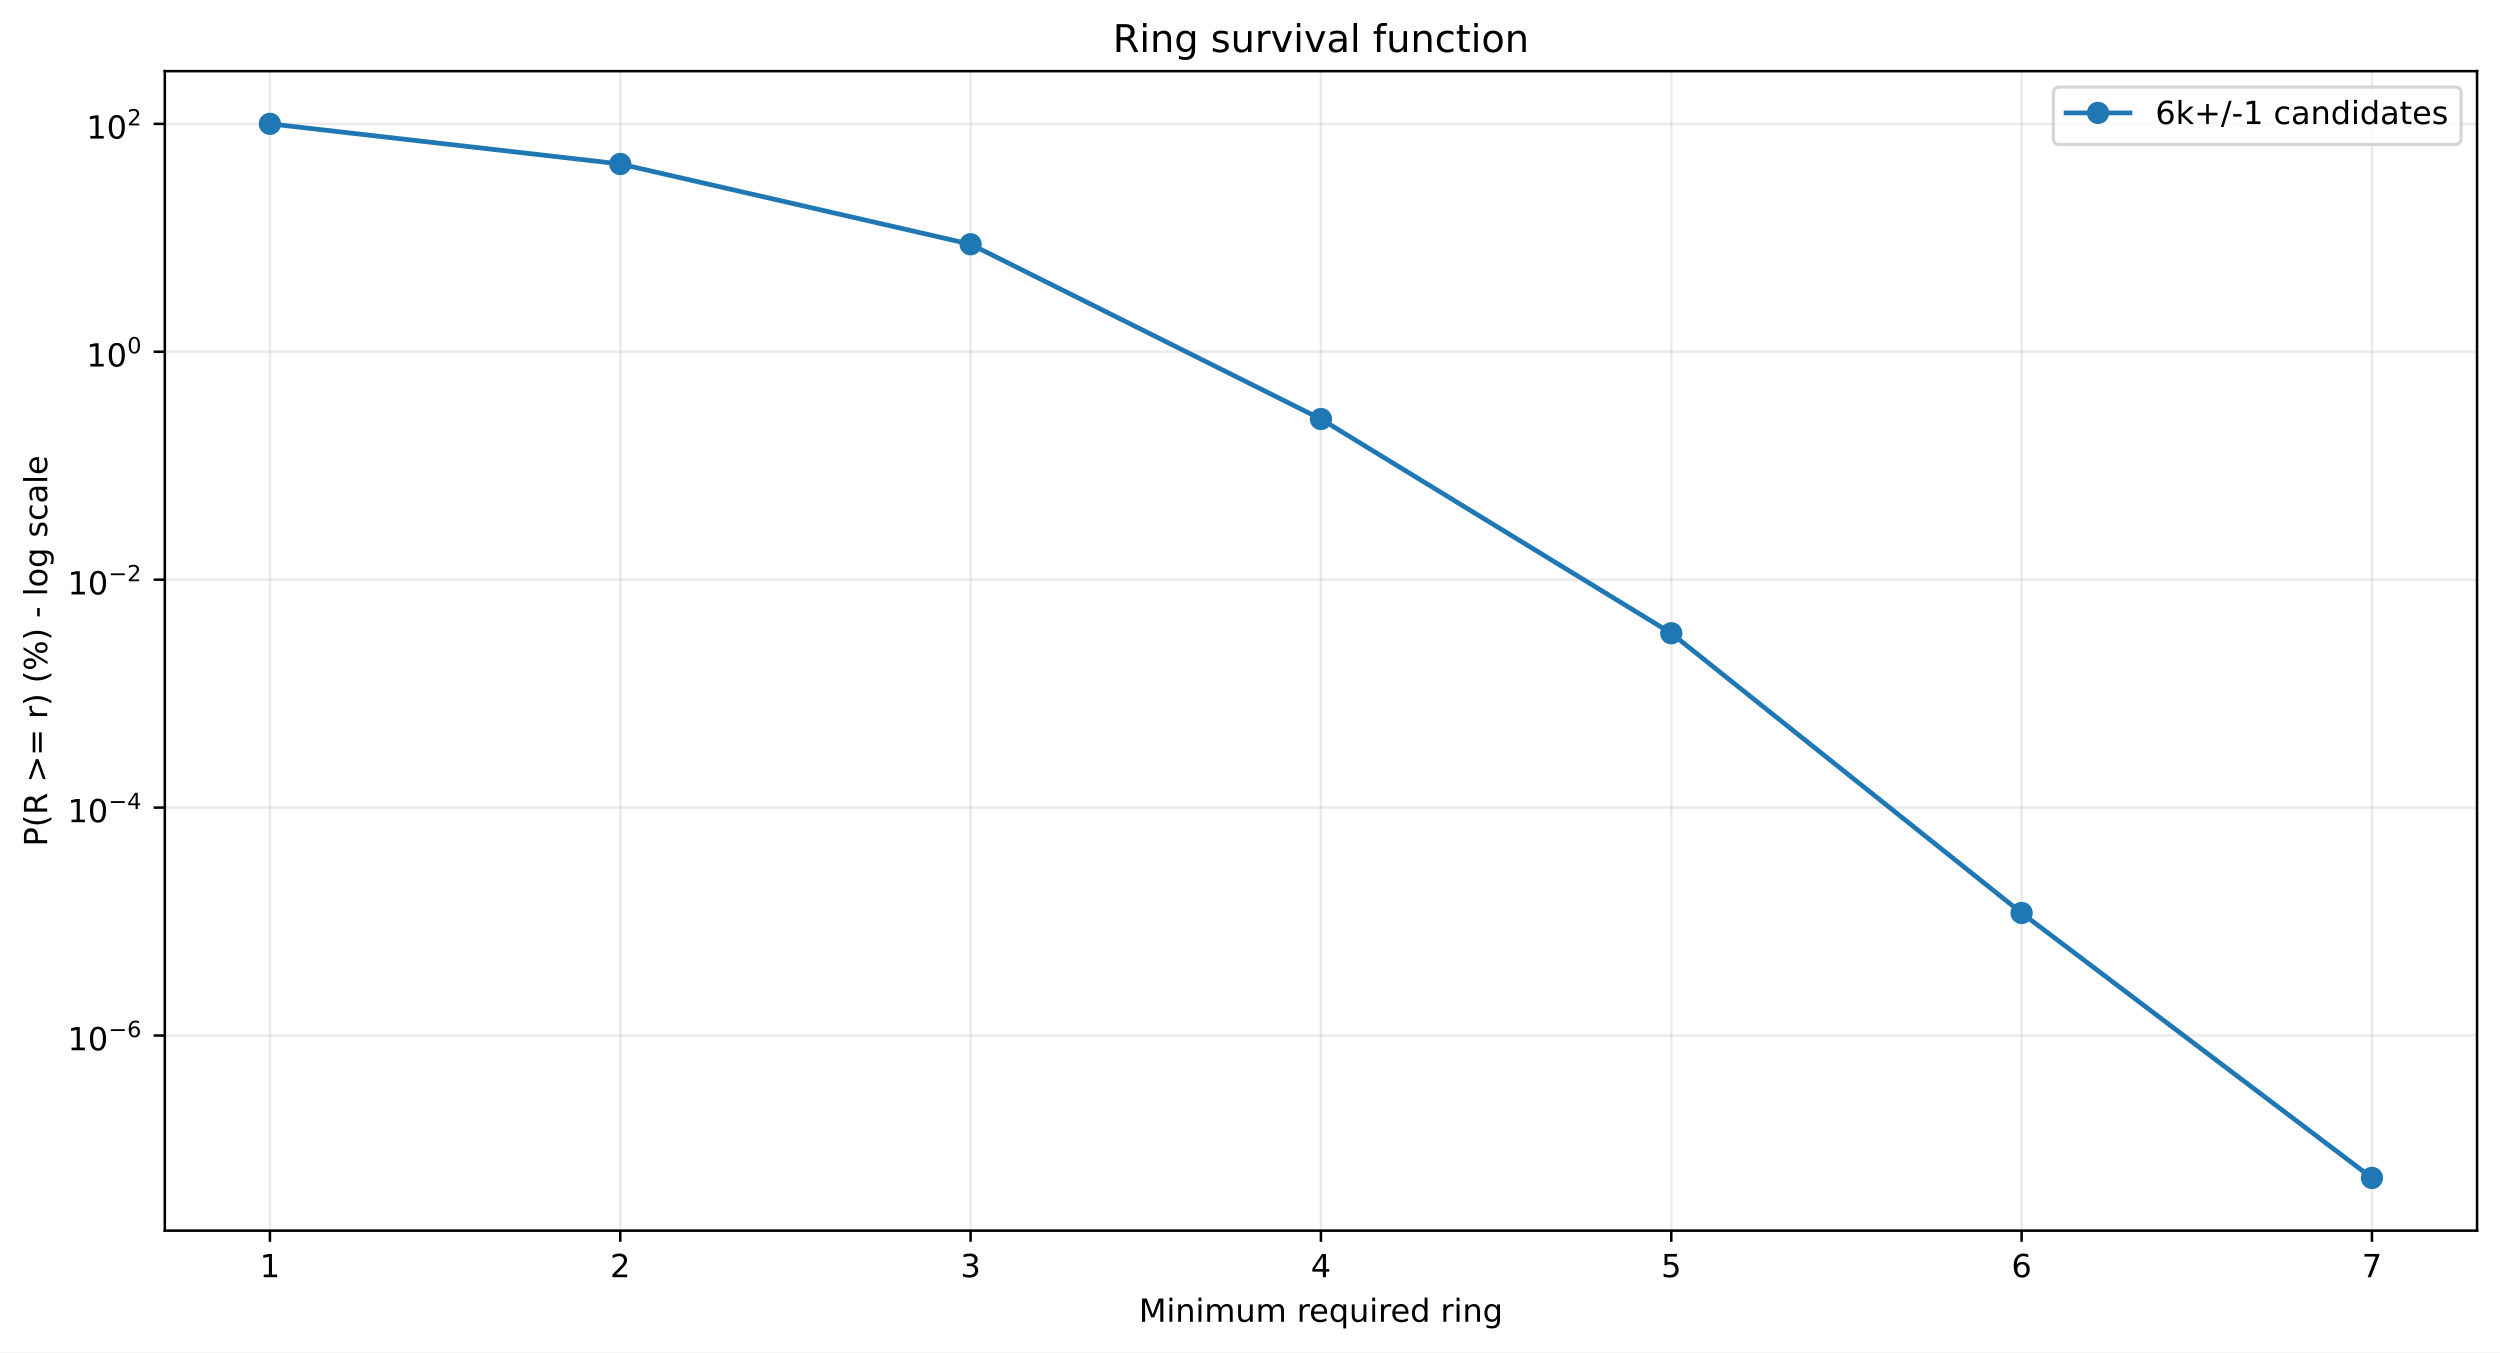
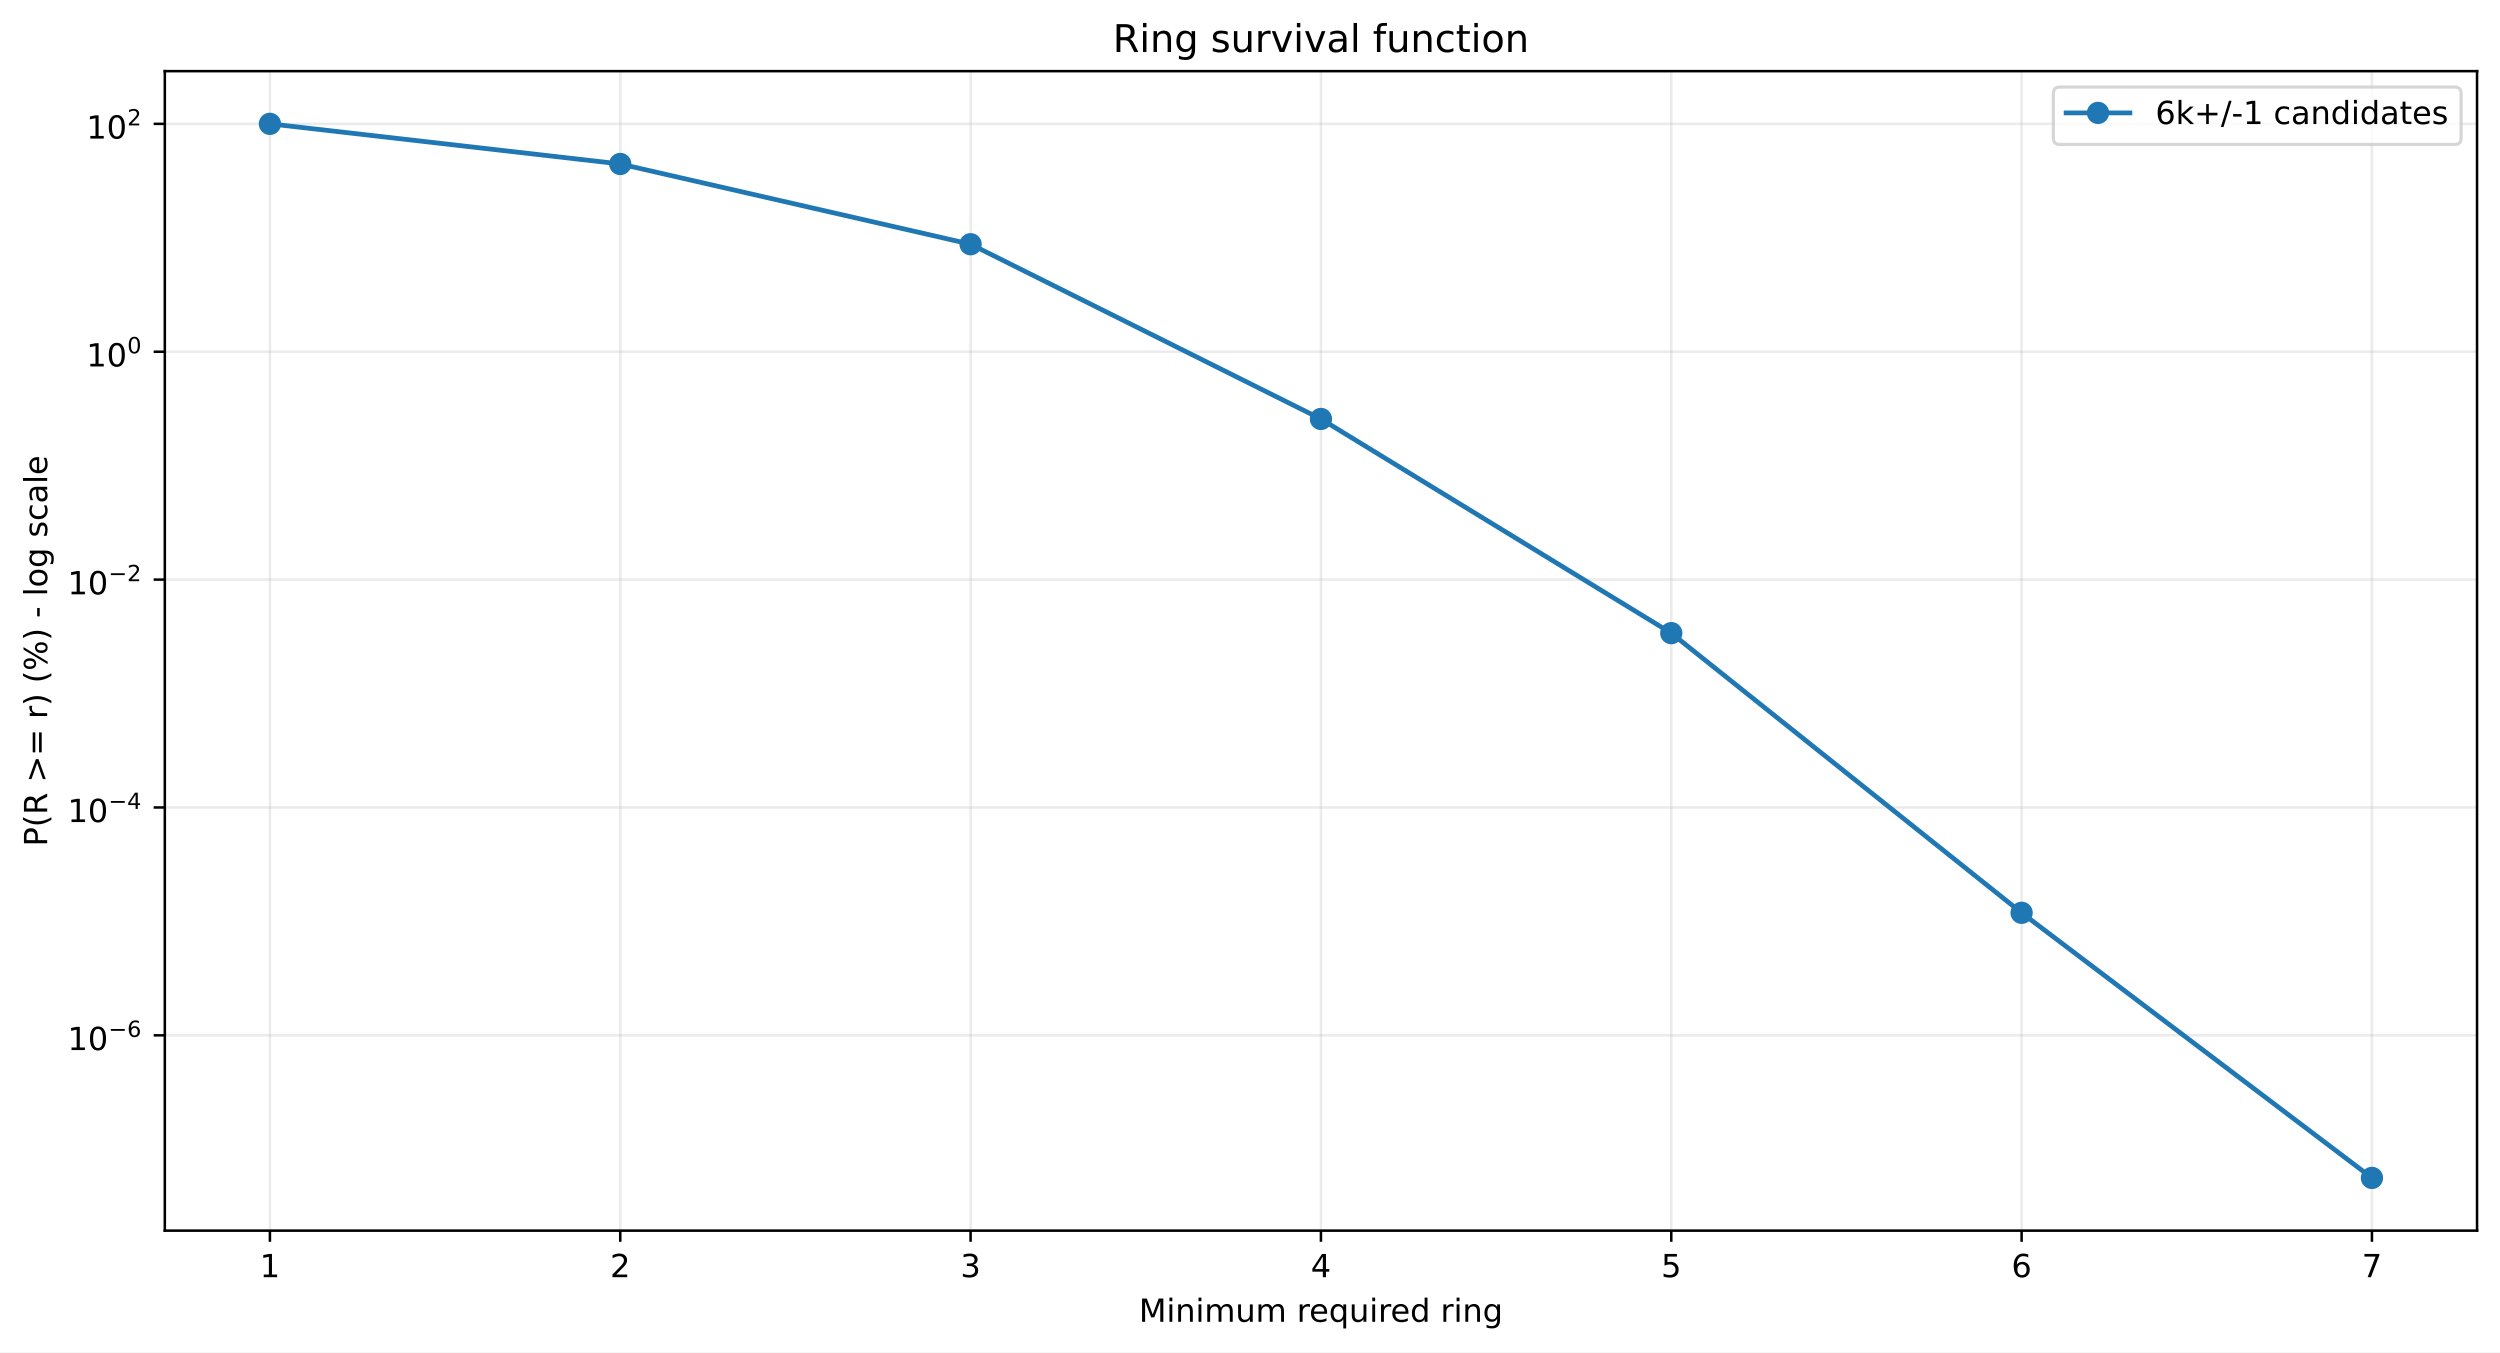
<svg xmlns="http://www.w3.org/2000/svg" xmlns:xlink="http://www.w3.org/1999/xlink" width="784.218pt" height="424.237pt" viewBox="0 0 784.218 424.237" version="1.1">
  <defs>
    <style type="text/css">*{stroke-linejoin: round; stroke-linecap: butt}</style>
  </defs>
  <g id="figure_1">
    <g id="patch_1">
      <path d="M 0 424.237  L 784.218 424.237  L 784.218 0  L 0 0  z " style="fill: #ffffff" />
    </g>
    <g id="axes_1">
      <g id="patch_2">
        <path d="M 51.701 386.036  L 777.018 386.036  L 777.018 22.318  L 51.701 22.318  z " style="fill: #ffffff" />
      </g>
      <g id="matplotlib.axis_1">
        <g id="xtick_1">
          <g id="line2d_1">
-             <path d="M 84.67 386.036  L 84.67 22.318  " clip-path="url(#p4a6a040e91)" style="fill: none; stroke: #b0b0b0; stroke-opacity: 0.25; stroke-width: 0.8; stroke-linecap: square" />
+             <path d="M 84.67 386.036  L 84.67 22.318  " clip-path="url(#p2840cab9e8)" style="fill: none; stroke: #b0b0b0; stroke-opacity: 0.25; stroke-width: 0.8; stroke-linecap: square" />
          </g>
          <g id="line2d_2">
            <defs>
-               <path id="mb7f88bab35" d="M 0 0  L 0 3.5  " style="stroke: #000000; stroke-width: 0.8" />
+               <path id="mf807a4198a" d="M 0 0  L 0 3.5  " style="stroke: #000000; stroke-width: 0.8" />
            </defs>
            <g>
-               <use xlink:href="#mb7f88bab35" x="84.67" y="386.036" style="stroke: #000000; stroke-width: 0.8" />
+               <use xlink:href="#mf807a4198a" x="84.67" y="386.036" style="stroke: #000000; stroke-width: 0.8" />
            </g>
          </g>
          <g id="text_1">
            <g transform="translate(81.48852 400.6334) scale(0.1 -0.1)">
              <defs>
                <path id="DejaVuSans-14" d="M 794 531  L 1825 531  L 1825 4091  L 703 3866  L 703 4441  L 1819 4666  L 2450 4666  L 2450 531  L 3481 531  L 3481 0  L 794 0  L 794 531  z " transform="scale(0.015625)" />
              </defs>
              <use xlink:href="#DejaVuSans-14" />
            </g>
          </g>
        </g>
        <g id="xtick_2">
          <g id="line2d_3">
-             <path d="M 194.566 386.036  L 194.566 22.318  " clip-path="url(#p4a6a040e91)" style="fill: none; stroke: #b0b0b0; stroke-opacity: 0.25; stroke-width: 0.8; stroke-linecap: square" />
+             <path d="M 194.566 386.036  L 194.566 22.318  " clip-path="url(#p2840cab9e8)" style="fill: none; stroke: #b0b0b0; stroke-opacity: 0.25; stroke-width: 0.8; stroke-linecap: square" />
          </g>
          <g id="line2d_4">
            <g>
-               <use xlink:href="#mb7f88bab35" x="194.566" y="386.036" style="stroke: #000000; stroke-width: 0.8" />
+               <use xlink:href="#mf807a4198a" x="194.566" y="386.036" style="stroke: #000000; stroke-width: 0.8" />
            </g>
          </g>
          <g id="text_2">
            <g transform="translate(191.3851 400.6334) scale(0.1 -0.1)">
              <defs>
                <path id="DejaVuSans-15" d="M 1228 531  L 3431 531  L 3431 0  L 469 0  L 469 531  Q 828 903 1448 1529  Q 2069 2156 2228 2338  Q 2531 2678 2651 2914  Q 2772 3150 2772 3378  Q 2772 3750 2511 3984  Q 2250 4219 1831 4219  Q 1534 4219 1204 4116  Q 875 4013 500 3803  L 500 4441  Q 881 4594 1212 4672  Q 1544 4750 1819 4750  Q 2544 4750 2975 4387  Q 3406 4025 3406 3419  Q 3406 3131 3298 2873  Q 3191 2616 2906 2266  Q 2828 2175 2409 1742  Q 1991 1309 1228 531  z " transform="scale(0.015625)" />
              </defs>
              <use xlink:href="#DejaVuSans-15" />
            </g>
          </g>
        </g>
        <g id="xtick_3">
          <g id="line2d_5">
-             <path d="M 304.463 386.036  L 304.463 22.318  " clip-path="url(#p4a6a040e91)" style="fill: none; stroke: #b0b0b0; stroke-opacity: 0.25; stroke-width: 0.8; stroke-linecap: square" />
+             <path d="M 304.463 386.036  L 304.463 22.318  " clip-path="url(#p2840cab9e8)" style="fill: none; stroke: #b0b0b0; stroke-opacity: 0.25; stroke-width: 0.8; stroke-linecap: square" />
          </g>
          <g id="line2d_6">
            <g>
-               <use xlink:href="#mb7f88bab35" x="304.463" y="386.036" style="stroke: #000000; stroke-width: 0.8" />
+               <use xlink:href="#mf807a4198a" x="304.463" y="386.036" style="stroke: #000000; stroke-width: 0.8" />
            </g>
          </g>
          <g id="text_3">
            <g transform="translate(301.2817 400.6334) scale(0.1 -0.1)">
              <defs>
                <path id="DejaVuSans-16" d="M 2597 2516  Q 3050 2419 3304 2112  Q 3559 1806 3559 1356  Q 3559 666 3084 287  Q 2609 -91 1734 -91  Q 1441 -91 1130 -33  Q 819 25 488 141  L 488 750  Q 750 597 1062 519  Q 1375 441 1716 441  Q 2309 441 2620 675  Q 2931 909 2931 1356  Q 2931 1769 2642 2001  Q 2353 2234 1838 2234  L 1294 2234  L 1294 2753  L 1863 2753  Q 2328 2753 2575 2939  Q 2822 3125 2822 3475  Q 2822 3834 2567 4026  Q 2313 4219 1838 4219  Q 1578 4219 1281 4162  Q 984 4106 628 3988  L 628 4550  Q 988 4650 1302 4700  Q 1616 4750 1894 4750  Q 2613 4750 3031 4423  Q 3450 4097 3450 3541  Q 3450 3153 3228 2886  Q 3006 2619 2597 2516  z " transform="scale(0.015625)" />
              </defs>
              <use xlink:href="#DejaVuSans-16" />
            </g>
          </g>
        </g>
        <g id="xtick_4">
          <g id="line2d_7">
-             <path d="M 414.36 386.036  L 414.36 22.318  " clip-path="url(#p4a6a040e91)" style="fill: none; stroke: #b0b0b0; stroke-opacity: 0.25; stroke-width: 0.8; stroke-linecap: square" />
+             <path d="M 414.36 386.036  L 414.36 22.318  " clip-path="url(#p2840cab9e8)" style="fill: none; stroke: #b0b0b0; stroke-opacity: 0.25; stroke-width: 0.8; stroke-linecap: square" />
          </g>
          <g id="line2d_8">
            <g>
-               <use xlink:href="#mb7f88bab35" x="414.36" y="386.036" style="stroke: #000000; stroke-width: 0.8" />
+               <use xlink:href="#mf807a4198a" x="414.36" y="386.036" style="stroke: #000000; stroke-width: 0.8" />
            </g>
          </g>
          <g id="text_4">
            <g transform="translate(411.1784 400.6334) scale(0.1 -0.1)">
              <defs>
                <path id="DejaVuSans-17" d="M 2419 4116  L 825 1625  L 2419 1625  L 2419 4116  z M 2253 4666  L 3047 4666  L 3047 1625  L 3713 1625  L 3713 1100  L 3047 1100  L 3047 0  L 2419 0  L 2419 1100  L 313 1100  L 313 1709  L 2253 4666  z " transform="scale(0.015625)" />
              </defs>
              <use xlink:href="#DejaVuSans-17" />
            </g>
          </g>
        </g>
        <g id="xtick_5">
          <g id="line2d_9">
-             <path d="M 524.256 386.036  L 524.256 22.318  " clip-path="url(#p4a6a040e91)" style="fill: none; stroke: #b0b0b0; stroke-opacity: 0.25; stroke-width: 0.8; stroke-linecap: square" />
+             <path d="M 524.256 386.036  L 524.256 22.318  " clip-path="url(#p2840cab9e8)" style="fill: none; stroke: #b0b0b0; stroke-opacity: 0.25; stroke-width: 0.8; stroke-linecap: square" />
          </g>
          <g id="line2d_10">
            <g>
-               <use xlink:href="#mb7f88bab35" x="524.256" y="386.036" style="stroke: #000000; stroke-width: 0.8" />
+               <use xlink:href="#mf807a4198a" x="524.256" y="386.036" style="stroke: #000000; stroke-width: 0.8" />
            </g>
          </g>
          <g id="text_5">
            <g transform="translate(521.075 400.6334) scale(0.1 -0.1)">
              <defs>
                <path id="DejaVuSans-18" d="M 691 4666  L 3169 4666  L 3169 4134  L 1269 4134  L 1269 2991  Q 1406 3038 1543 3061  Q 1681 3084 1819 3084  Q 2600 3084 3056 2656  Q 3513 2228 3513 1497  Q 3513 744 3044 326  Q 2575 -91 1722 -91  Q 1428 -91 1123 -41  Q 819 9 494 109  L 494 744  Q 775 591 1075 516  Q 1375 441 1709 441  Q 2250 441 2565 725  Q 2881 1009 2881 1497  Q 2881 1984 2565 2268  Q 2250 2553 1709 2553  Q 1456 2553 1204 2497  Q 953 2441 691 2322  L 691 4666  z " transform="scale(0.015625)" />
              </defs>
              <use xlink:href="#DejaVuSans-18" />
            </g>
          </g>
        </g>
        <g id="xtick_6">
          <g id="line2d_11">
-             <path d="M 634.153 386.036  L 634.153 22.318  " clip-path="url(#p4a6a040e91)" style="fill: none; stroke: #b0b0b0; stroke-opacity: 0.25; stroke-width: 0.8; stroke-linecap: square" />
+             <path d="M 634.153 386.036  L 634.153 22.318  " clip-path="url(#p2840cab9e8)" style="fill: none; stroke: #b0b0b0; stroke-opacity: 0.25; stroke-width: 0.8; stroke-linecap: square" />
          </g>
          <g id="line2d_12">
            <g>
-               <use xlink:href="#mb7f88bab35" x="634.153" y="386.036" style="stroke: #000000; stroke-width: 0.8" />
+               <use xlink:href="#mf807a4198a" x="634.153" y="386.036" style="stroke: #000000; stroke-width: 0.8" />
            </g>
          </g>
          <g id="text_6">
            <g transform="translate(630.9716 400.6334) scale(0.1 -0.1)">
              <defs>
                <path id="DejaVuSans-19" d="M 2113 2584  Q 1688 2584 1439 2293  Q 1191 2003 1191 1497  Q 1191 994 1439 701  Q 1688 409 2113 409  Q 2538 409 2786 701  Q 3034 994 3034 1497  Q 3034 2003 2786 2293  Q 2538 2584 2113 2584  z M 3366 4563  L 3366 3988  Q 3128 4100 2886 4159  Q 2644 4219 2406 4219  Q 1781 4219 1451 3797  Q 1122 3375 1075 2522  Q 1259 2794 1537 2939  Q 1816 3084 2150 3084  Q 2853 3084 3261 2657  Q 3669 2231 3669 1497  Q 3669 778 3244 343  Q 2819 -91 2113 -91  Q 1303 -91 875 529  Q 447 1150 447 2328  Q 447 3434 972 4092  Q 1497 4750 2381 4750  Q 2619 4750 2861 4703  Q 3103 4656 3366 4563  z " transform="scale(0.015625)" />
              </defs>
              <use xlink:href="#DejaVuSans-19" />
            </g>
          </g>
        </g>
        <g id="xtick_7">
          <g id="line2d_13">
-             <path d="M 744.049 386.036  L 744.049 22.318  " clip-path="url(#p4a6a040e91)" style="fill: none; stroke: #b0b0b0; stroke-opacity: 0.25; stroke-width: 0.8; stroke-linecap: square" />
+             <path d="M 744.049 386.036  L 744.049 22.318  " clip-path="url(#p2840cab9e8)" style="fill: none; stroke: #b0b0b0; stroke-opacity: 0.25; stroke-width: 0.8; stroke-linecap: square" />
          </g>
          <g id="line2d_14">
            <g>
-               <use xlink:href="#mb7f88bab35" x="744.049" y="386.036" style="stroke: #000000; stroke-width: 0.8" />
+               <use xlink:href="#mf807a4198a" x="744.049" y="386.036" style="stroke: #000000; stroke-width: 0.8" />
            </g>
          </g>
          <g id="text_7">
            <g transform="translate(740.8682 400.6334) scale(0.1 -0.1)">
              <defs>
                <path id="DejaVuSans-1a" d="M 525 4666  L 3525 4666  L 3525 4397  L 1831 0  L 1172 0  L 2766 4134  L 525 4134  L 525 4666  z " transform="scale(0.015625)" />
              </defs>
              <use xlink:href="#DejaVuSans-1a" />
            </g>
          </g>
        </g>
        <g id="text_8">
          <g transform="translate(357.2737 414.6342) scale(0.1 -0.1)">
            <defs>
              <path id="DejaVuSans-30" d="M 628 4666  L 1569 4666  L 2759 1491  L 3956 4666  L 4897 4666  L 4897 0  L 4281 0  L 4281 4097  L 3078 897  L 2444 897  L 1241 4097  L 1241 0  L 628 0  L 628 4666  z " transform="scale(0.015625)" />
              <path id="DejaVuSans-4c" d="M 603 3500  L 1178 3500  L 1178 0  L 603 0  L 603 3500  z M 603 4863  L 1178 4863  L 1178 4134  L 603 4134  L 603 4863  z " transform="scale(0.015625)" />
              <path id="DejaVuSans-51" d="M 3513 2113  L 3513 0  L 2938 0  L 2938 2094  Q 2938 2591 2744 2837  Q 2550 3084 2163 3084  Q 1697 3084 1428 2787  Q 1159 2491 1159 1978  L 1159 0  L 581 0  L 581 3500  L 1159 3500  L 1159 2956  Q 1366 3272 1645 3428  Q 1925 3584 2291 3584  Q 2894 3584 3203 3211  Q 3513 2838 3513 2113  z " transform="scale(0.015625)" />
              <path id="DejaVuSans-50" d="M 3328 2828  Q 3544 3216 3844 3400  Q 4144 3584 4550 3584  Q 5097 3584 5394 3201  Q 5691 2819 5691 2113  L 5691 0  L 5113 0  L 5113 2094  Q 5113 2597 4934 2840  Q 4756 3084 4391 3084  Q 3944 3084 3684 2787  Q 3425 2491 3425 1978  L 3425 0  L 2847 0  L 2847 2094  Q 2847 2600 2669 2842  Q 2491 3084 2119 3084  Q 1678 3084 1418 2786  Q 1159 2488 1159 1978  L 1159 0  L 581 0  L 581 3500  L 1159 3500  L 1159 2956  Q 1356 3278 1631 3431  Q 1906 3584 2284 3584  Q 2666 3584 2933 3390  Q 3200 3197 3328 2828  z " transform="scale(0.015625)" />
              <path id="DejaVuSans-58" d="M 544 1381  L 544 3500  L 1119 3500  L 1119 1403  Q 1119 906 1312 657  Q 1506 409 1894 409  Q 2359 409 2629 706  Q 2900 1003 2900 1516  L 2900 3500  L 3475 3500  L 3475 0  L 2900 0  L 2900 538  Q 2691 219 2414 64  Q 2138 -91 1772 -91  Q 1169 -91 856 284  Q 544 659 544 1381  z M 1991 3584  L 1991 3584  z " transform="scale(0.015625)" />
              <path id="DejaVuSans-3" transform="scale(0.015625)" />
              <path id="DejaVuSans-55" d="M 2631 2963  Q 2534 3019 2420 3045  Q 2306 3072 2169 3072  Q 1681 3072 1420 2755  Q 1159 2438 1159 1844  L 1159 0  L 581 0  L 581 3500  L 1159 3500  L 1159 2956  Q 1341 3275 1631 3429  Q 1922 3584 2338 3584  Q 2397 3584 2469 3576  Q 2541 3569 2628 3553  L 2631 2963  z " transform="scale(0.015625)" />
              <path id="DejaVuSans-48" d="M 3597 1894  L 3597 1613  L 953 1613  Q 991 1019 1311 708  Q 1631 397 2203 397  Q 2534 397 2845 478  Q 3156 559 3463 722  L 3463 178  Q 3153 47 2828 -22  Q 2503 -91 2169 -91  Q 1331 -91 842 396  Q 353 884 353 1716  Q 353 2575 817 3079  Q 1281 3584 2069 3584  Q 2775 3584 3186 3129  Q 3597 2675 3597 1894  z M 3022 2063  Q 3016 2534 2758 2815  Q 2500 3097 2075 3097  Q 1594 3097 1305 2825  Q 1016 2553 972 2059  L 3022 2063  z " transform="scale(0.015625)" />
              <path id="DejaVuSans-54" d="M 947 1747  Q 947 1113 1208 752  Q 1469 391 1925 391  Q 2381 391 2643 752  Q 2906 1113 2906 1747  Q 2906 2381 2643 2742  Q 2381 3103 1925 3103  Q 1469 3103 1208 2742  Q 947 2381 947 1747  z M 2906 525  Q 2725 213 2448 61  Q 2172 -91 1784 -91  Q 1150 -91 751 415  Q 353 922 353 1747  Q 353 2572 751 3078  Q 1150 3584 1784 3584  Q 2172 3584 2448 3432  Q 2725 3281 2906 2969  L 2906 3500  L 3481 3500  L 3481 -1331  L 2906 -1331  L 2906 525  z " transform="scale(0.015625)" />
              <path id="DejaVuSans-47" d="M 2906 2969  L 2906 4863  L 3481 4863  L 3481 0  L 2906 0  L 2906 525  Q 2725 213 2448 61  Q 2172 -91 1784 -91  Q 1150 -91 751 415  Q 353 922 353 1747  Q 353 2572 751 3078  Q 1150 3584 1784 3584  Q 2172 3584 2448 3432  Q 2725 3281 2906 2969  z M 947 1747  Q 947 1113 1208 752  Q 1469 391 1925 391  Q 2381 391 2643 752  Q 2906 1113 2906 1747  Q 2906 2381 2643 2742  Q 2381 3103 1925 3103  Q 1469 3103 1208 2742  Q 947 2381 947 1747  z " transform="scale(0.015625)" />
              <path id="DejaVuSans-4a" d="M 2906 1791  Q 2906 2416 2648 2759  Q 2391 3103 1925 3103  Q 1463 3103 1205 2759  Q 947 2416 947 1791  Q 947 1169 1205 825  Q 1463 481 1925 481  Q 2391 481 2648 825  Q 2906 1169 2906 1791  z M 3481 434  Q 3481 -459 3084 -895  Q 2688 -1331 1869 -1331  Q 1566 -1331 1297 -1286  Q 1028 -1241 775 -1147  L 775 -588  Q 1028 -725 1275 -790  Q 1522 -856 1778 -856  Q 2344 -856 2625 -561  Q 2906 -266 2906 331  L 2906 616  Q 2728 306 2450 153  Q 2172 0 1784 0  Q 1141 0 747 490  Q 353 981 353 1791  Q 353 2603 747 3093  Q 1141 3584 1784 3584  Q 2172 3584 2450 3431  Q 2728 3278 2906 2969  L 2906 3500  L 3481 3500  L 3481 434  z " transform="scale(0.015625)" />
            </defs>
            <use xlink:href="#DejaVuSans-30" />
            <use xlink:href="#DejaVuSans-4c" transform="translate(86.28125 0)" />
            <use xlink:href="#DejaVuSans-51" transform="translate(114.0625 0)" />
            <use xlink:href="#DejaVuSans-4c" transform="translate(177.4375 0)" />
            <use xlink:href="#DejaVuSans-50" transform="translate(205.2188 0)" />
            <use xlink:href="#DejaVuSans-58" transform="translate(302.625 0)" />
            <use xlink:href="#DejaVuSans-50" transform="translate(366 0)" />
            <use xlink:href="#DejaVuSans-3" transform="translate(463.4062 0)" />
            <use xlink:href="#DejaVuSans-55" transform="translate(495.1875 0)" />
            <use xlink:href="#DejaVuSans-48" transform="translate(534.0938 0)" />
            <use xlink:href="#DejaVuSans-54" transform="translate(595.625 0)" />
            <use xlink:href="#DejaVuSans-58" transform="translate(659.1094 0)" />
            <use xlink:href="#DejaVuSans-4c" transform="translate(722.4844 0)" />
            <use xlink:href="#DejaVuSans-55" transform="translate(750.2656 0)" />
            <use xlink:href="#DejaVuSans-48" transform="translate(789.1719 0)" />
            <use xlink:href="#DejaVuSans-47" transform="translate(850.7031 0)" />
            <use xlink:href="#DejaVuSans-3" transform="translate(914.1875 0)" />
            <use xlink:href="#DejaVuSans-55" transform="translate(945.9688 0)" />
            <use xlink:href="#DejaVuSans-4c" transform="translate(987.0781 0)" />
            <use xlink:href="#DejaVuSans-51" transform="translate(1014.859 0)" />
            <use xlink:href="#DejaVuSans-4a" transform="translate(1078.234 0)" />
          </g>
        </g>
      </g>
      <g id="matplotlib.axis_2">
        <g id="ytick_1">
          <g id="line2d_15">
-             <path d="M 51.701 324.832  L 777.018 324.832  " clip-path="url(#p4a6a040e91)" style="fill: none; stroke: #b0b0b0; stroke-opacity: 0.25; stroke-width: 0.8; stroke-linecap: square" />
+             <path d="M 51.701 324.771  L 777.018 324.771  " clip-path="url(#p2840cab9e8)" style="fill: none; stroke: #b0b0b0; stroke-opacity: 0.25; stroke-width: 0.8; stroke-linecap: square" />
          </g>
          <g id="line2d_16">
            <defs>
-               <path id="mb74b1756e1" d="M 0 0  L -3.5 0  " style="stroke: #000000; stroke-width: 0.8" />
+               <path id="me74171c44e" d="M 0 0  L -3.5 0  " style="stroke: #000000; stroke-width: 0.8" />
            </defs>
            <g>
-               <use xlink:href="#mb74b1756e1" x="51.701" y="324.832" style="stroke: #000000; stroke-width: 0.8" />
+               <use xlink:href="#me74171c44e" x="51.701" y="324.771" style="stroke: #000000; stroke-width: 0.8" />
            </g>
          </g>
          <g id="text_9">
-             <g transform="translate(21.20078 329.5325) scale(0.1 -0.1)">
+             <g transform="translate(21.20078 329.4706) scale(0.1 -0.1)">
              <defs>
                <path id="DejaVuSans-13" d="M 2034 4250  Q 1547 4250 1301 3770  Q 1056 3291 1056 2328  Q 1056 1369 1301 889  Q 1547 409 2034 409  Q 2525 409 2770 889  Q 3016 1369 3016 2328  Q 3016 3291 2770 3770  Q 2525 4250 2034 4250  z M 2034 4750  Q 2819 4750 3233 4129  Q 3647 3509 3647 2328  Q 3647 1150 3233 529  Q 2819 -91 2034 -91  Q 1250 -91 836 529  Q 422 1150 422 2328  Q 422 3509 836 4129  Q 1250 4750 2034 4750  z " transform="scale(0.015625)" />
                <path id="DejaVuSans-c9c" d="M 678 2272  L 4684 2272  L 4684 1741  L 678 1741  L 678 2272  z " transform="scale(0.015625)" />
              </defs>
              <use xlink:href="#DejaVuSans-14" transform="translate(0 0.746875)" />
              <use xlink:href="#DejaVuSans-13" transform="translate(63.62305 0.746875)" />
              <use xlink:href="#DejaVuSans-c9c" transform="translate(128.2031 42.04688) scale(0.7)" />
              <use xlink:href="#DejaVuSans-19" transform="translate(186.8555 42.04688) scale(0.7)" />
            </g>
          </g>
        </g>
        <g id="ytick_2">
          <g id="line2d_17">
-             <path d="M 51.701 253.337  L 777.018 253.337  " clip-path="url(#p4a6a040e91)" style="fill: none; stroke: #b0b0b0; stroke-opacity: 0.25; stroke-width: 0.8; stroke-linecap: square" />
+             <path d="M 51.701 253.291  L 777.018 253.291  " clip-path="url(#p2840cab9e8)" style="fill: none; stroke: #b0b0b0; stroke-opacity: 0.25; stroke-width: 0.8; stroke-linecap: square" />
          </g>
          <g id="line2d_18">
            <g>
-               <use xlink:href="#mb74b1756e1" x="51.701" y="253.337" style="stroke: #000000; stroke-width: 0.8" />
+               <use xlink:href="#me74171c44e" x="51.701" y="253.291" style="stroke: #000000; stroke-width: 0.8" />
            </g>
          </g>
          <g id="text_10">
-             <g transform="translate(21.20078 257.987) scale(0.1 -0.1)">
+             <g transform="translate(21.20078 257.9406) scale(0.1 -0.1)">
              <use xlink:href="#DejaVuSans-14" transform="translate(0 0.665625)" />
              <use xlink:href="#DejaVuSans-13" transform="translate(63.62305 0.665625)" />
              <use xlink:href="#DejaVuSans-c9c" transform="translate(128.2031 41.96563) scale(0.7)" />
              <use xlink:href="#DejaVuSans-17" transform="translate(186.8555 41.96563) scale(0.7)" />
            </g>
          </g>
        </g>
        <g id="ytick_3">
          <g id="line2d_19">
-             <path d="M 51.701 181.842  L 777.018 181.842  " clip-path="url(#p4a6a040e91)" style="fill: none; stroke: #b0b0b0; stroke-opacity: 0.25; stroke-width: 0.8; stroke-linecap: square" />
+             <path d="M 51.701 181.811  L 777.018 181.811  " clip-path="url(#p2840cab9e8)" style="fill: none; stroke: #b0b0b0; stroke-opacity: 0.25; stroke-width: 0.8; stroke-linecap: square" />
          </g>
          <g id="line2d_20">
            <g>
-               <use xlink:href="#mb74b1756e1" x="51.701" y="181.842" style="stroke: #000000; stroke-width: 0.8" />
+               <use xlink:href="#me74171c44e" x="51.701" y="181.811" style="stroke: #000000; stroke-width: 0.8" />
            </g>
          </g>
          <g id="text_11">
-             <g transform="translate(21.20078 186.5416) scale(0.1 -0.1)">
+             <g transform="translate(21.20078 186.5107) scale(0.1 -0.1)">
              <use xlink:href="#DejaVuSans-14" transform="translate(0 0.746875)" />
              <use xlink:href="#DejaVuSans-13" transform="translate(63.62305 0.746875)" />
              <use xlink:href="#DejaVuSans-c9c" transform="translate(128.2031 42.04688) scale(0.7)" />
              <use xlink:href="#DejaVuSans-15" transform="translate(186.8555 42.04688) scale(0.7)" />
            </g>
          </g>
        </g>
        <g id="ytick_4">
          <g id="line2d_21">
-             <path d="M 51.701 110.346  L 777.018 110.346  " clip-path="url(#p4a6a040e91)" style="fill: none; stroke: #b0b0b0; stroke-opacity: 0.25; stroke-width: 0.8; stroke-linecap: square" />
+             <path d="M 51.701 110.331  L 777.018 110.331  " clip-path="url(#p2840cab9e8)" style="fill: none; stroke: #b0b0b0; stroke-opacity: 0.25; stroke-width: 0.8; stroke-linecap: square" />
          </g>
          <g id="line2d_22">
            <g>
-               <use xlink:href="#mb74b1756e1" x="51.701" y="110.346" style="stroke: #000000; stroke-width: 0.8" />
+               <use xlink:href="#me74171c44e" x="51.701" y="110.331" style="stroke: #000000; stroke-width: 0.8" />
            </g>
          </g>
          <g id="text_12">
-             <g transform="translate(27.10078 115.0462) scale(0.1 -0.1)">
+             <g transform="translate(27.10078 115.0307) scale(0.1 -0.1)">
              <use xlink:href="#DejaVuSans-14" transform="translate(0 0.746875)" />
              <use xlink:href="#DejaVuSans-13" transform="translate(63.62305 0.746875)" />
              <use xlink:href="#DejaVuSans-13" transform="translate(128.2031 42.04688) scale(0.7)" />
            </g>
          </g>
        </g>
        <g id="ytick_5">
          <g id="line2d_23">
-             <path d="M 51.701 38.851  L 777.018 38.851  " clip-path="url(#p4a6a040e91)" style="fill: none; stroke: #b0b0b0; stroke-opacity: 0.25; stroke-width: 0.8; stroke-linecap: square" />
+             <path d="M 51.701 38.851  L 777.018 38.851  " clip-path="url(#p2840cab9e8)" style="fill: none; stroke: #b0b0b0; stroke-opacity: 0.25; stroke-width: 0.8; stroke-linecap: square" />
          </g>
          <g id="line2d_24">
            <g>
-               <use xlink:href="#mb74b1756e1" x="51.701" y="38.851" style="stroke: #000000; stroke-width: 0.8" />
+               <use xlink:href="#me74171c44e" x="51.701" y="38.851" style="stroke: #000000; stroke-width: 0.8" />
            </g>
          </g>
          <g id="text_13">
            <g transform="translate(27.10078 43.55075) scale(0.1 -0.1)">
              <use xlink:href="#DejaVuSans-14" transform="translate(0 0.746875)" />
              <use xlink:href="#DejaVuSans-13" transform="translate(63.62305 0.746875)" />
              <use xlink:href="#DejaVuSans-15" transform="translate(128.2031 42.04688) scale(0.7)" />
            </g>
          </g>
        </g>
        <g id="text_14">
          <g transform="translate(14.79844 265.4996) rotate(-90) scale(0.1 -0.1)">
            <defs>
              <path id="DejaVuSans-33" d="M 1259 4147  L 1259 2394  L 2053 2394  Q 2494 2394 2734 2622  Q 2975 2850 2975 3272  Q 2975 3691 2734 3919  Q 2494 4147 2053 4147  L 1259 4147  z M 628 4666  L 2053 4666  Q 2838 4666 3239 4311  Q 3641 3956 3641 3272  Q 3641 2581 3239 2228  Q 2838 1875 2053 1875  L 1259 1875  L 1259 0  L 628 0  L 628 4666  z " transform="scale(0.015625)" />
              <path id="DejaVuSans-b" d="M 1984 4856  Q 1566 4138 1362 3434  Q 1159 2731 1159 2009  Q 1159 1288 1364 580  Q 1569 -128 1984 -844  L 1484 -844  Q 1016 -109 783 600  Q 550 1309 550 2009  Q 550 2706 781 3412  Q 1013 4119 1484 4856  L 1984 4856  z " transform="scale(0.015625)" />
              <path id="DejaVuSans-35" d="M 2841 2188  Q 3044 2119 3236 1894  Q 3428 1669 3622 1275  L 4263 0  L 3584 0  L 2988 1197  Q 2756 1666 2539 1819  Q 2322 1972 1947 1972  L 1259 1972  L 1259 0  L 628 0  L 628 4666  L 2053 4666  Q 2853 4666 3247 4331  Q 3641 3997 3641 3322  Q 3641 2881 3436 2590  Q 3231 2300 2841 2188  z M 1259 4147  L 1259 2491  L 2053 2491  Q 2509 2491 2742 2702  Q 2975 2913 2975 3322  Q 2975 3731 2742 3939  Q 2509 4147 2053 4147  L 1259 4147  z " transform="scale(0.015625)" />
              <path id="DejaVuSans-21" d="M 678 3150  L 678 3719  L 4684 2266  L 4684 1747  L 678 294  L 678 863  L 3897 2003  L 678 3150  z " transform="scale(0.015625)" />
              <path id="DejaVuSans-20" d="M 678 2906  L 4684 2906  L 4684 2381  L 678 2381  L 678 2906  z M 678 1631  L 4684 1631  L 4684 1100  L 678 1100  L 678 1631  z " transform="scale(0.015625)" />
              <path id="DejaVuSans-c" d="M 513 4856  L 1013 4856  Q 1481 4119 1714 3412  Q 1947 2706 1947 2009  Q 1947 1309 1714 600  Q 1481 -109 1013 -844  L 513 -844  Q 928 -128 1133 580  Q 1338 1288 1338 2009  Q 1338 2731 1133 3434  Q 928 4138 513 4856  z " transform="scale(0.015625)" />
              <path id="DejaVuSans-8" d="M 4653 2053  Q 4381 2053 4226 1822  Q 4072 1591 4072 1178  Q 4072 772 4226 539  Q 4381 306 4653 306  Q 4919 306 5073 539  Q 5228 772 5228 1178  Q 5228 1588 5073 1820  Q 4919 2053 4653 2053  z M 4653 2450  Q 5147 2450 5437 2106  Q 5728 1763 5728 1178  Q 5728 594 5436 251  Q 5144 -91 4653 -91  Q 4153 -91 3862 251  Q 3572 594 3572 1178  Q 3572 1766 3864 2108  Q 4156 2450 4653 2450  z M 1428 4353  Q 1159 4353 1004 4120  Q 850 3888 850 3481  Q 850 3069 1003 2837  Q 1156 2606 1428 2606  Q 1700 2606 1854 2837  Q 2009 3069 2009 3481  Q 2009 3884 1853 4118  Q 1697 4353 1428 4353  z M 4250 4750  L 4750 4750  L 1831 -91  L 1331 -91  L 4250 4750  z M 1428 4750  Q 1922 4750 2215 4408  Q 2509 4066 2509 3481  Q 2509 2891 2217 2550  Q 1925 2209 1428 2209  Q 931 2209 642 2551  Q 353 2894 353 3481  Q 353 4063 643 4406  Q 934 4750 1428 4750  z " transform="scale(0.015625)" />
              <path id="DejaVuSans-10" d="M 313 2009  L 1997 2009  L 1997 1497  L 313 1497  L 313 2009  z " transform="scale(0.015625)" />
              <path id="DejaVuSans-4f" d="M 603 4863  L 1178 4863  L 1178 0  L 603 0  L 603 4863  z " transform="scale(0.015625)" />
              <path id="DejaVuSans-52" d="M 1959 3097  Q 1497 3097 1228 2736  Q 959 2375 959 1747  Q 959 1119 1226 758  Q 1494 397 1959 397  Q 2419 397 2687 759  Q 2956 1122 2956 1747  Q 2956 2369 2687 2733  Q 2419 3097 1959 3097  z M 1959 3584  Q 2709 3584 3137 3096  Q 3566 2609 3566 1747  Q 3566 888 3137 398  Q 2709 -91 1959 -91  Q 1206 -91 779 398  Q 353 888 353 1747  Q 353 2609 779 3096  Q 1206 3584 1959 3584  z " transform="scale(0.015625)" />
              <path id="DejaVuSans-56" d="M 2834 3397  L 2834 2853  Q 2591 2978 2328 3040  Q 2066 3103 1784 3103  Q 1356 3103 1142 2972  Q 928 2841 928 2578  Q 928 2378 1081 2264  Q 1234 2150 1697 2047  L 1894 2003  Q 2506 1872 2764 1633  Q 3022 1394 3022 966  Q 3022 478 2636 193  Q 2250 -91 1575 -91  Q 1294 -91 989 -36  Q 684 19 347 128  L 347 722  Q 666 556 975 473  Q 1284 391 1588 391  Q 1994 391 2212 530  Q 2431 669 2431 922  Q 2431 1156 2273 1281  Q 2116 1406 1581 1522  L 1381 1569  Q 847 1681 609 1914  Q 372 2147 372 2553  Q 372 3047 722 3315  Q 1072 3584 1716 3584  Q 2034 3584 2315 3537  Q 2597 3491 2834 3397  z " transform="scale(0.015625)" />
              <path id="DejaVuSans-46" d="M 3122 3366  L 3122 2828  Q 2878 2963 2633 3030  Q 2388 3097 2138 3097  Q 1578 3097 1268 2742  Q 959 2388 959 1747  Q 959 1106 1268 751  Q 1578 397 2138 397  Q 2388 397 2633 464  Q 2878 531 3122 666  L 3122 134  Q 2881 22 2623 -34  Q 2366 -91 2075 -91  Q 1284 -91 818 406  Q 353 903 353 1747  Q 353 2603 823 3093  Q 1294 3584 2113 3584  Q 2378 3584 2631 3529  Q 2884 3475 3122 3366  z " transform="scale(0.015625)" />
              <path id="DejaVuSans-44" d="M 2194 1759  Q 1497 1759 1228 1600  Q 959 1441 959 1056  Q 959 750 1161 570  Q 1363 391 1709 391  Q 2188 391 2477 730  Q 2766 1069 2766 1631  L 2766 1759  L 2194 1759  z M 3341 1997  L 3341 0  L 2766 0  L 2766 531  Q 2569 213 2275 61  Q 1981 -91 1556 -91  Q 1019 -91 701 211  Q 384 513 384 1019  Q 384 1609 779 1909  Q 1175 2209 1959 2209  L 2766 2209  L 2766 2266  Q 2766 2663 2505 2880  Q 2244 3097 1772 3097  Q 1472 3097 1187 3025  Q 903 2953 641 2809  L 641 3341  Q 956 3463 1253 3523  Q 1550 3584 1831 3584  Q 2591 3584 2966 3190  Q 3341 2797 3341 1997  z " transform="scale(0.015625)" />
            </defs>
            <use xlink:href="#DejaVuSans-33" />
            <use xlink:href="#DejaVuSans-b" transform="translate(60.29688 0)" />
            <use xlink:href="#DejaVuSans-35" transform="translate(99.3125 0)" />
            <use xlink:href="#DejaVuSans-3" transform="translate(168.7969 0)" />
            <use xlink:href="#DejaVuSans-21" transform="translate(200.5781 0)" />
            <use xlink:href="#DejaVuSans-20" transform="translate(284.375 0)" />
            <use xlink:href="#DejaVuSans-3" transform="translate(368.1719 0)" />
            <use xlink:href="#DejaVuSans-55" transform="translate(399.9531 0)" />
            <use xlink:href="#DejaVuSans-c" transform="translate(441.0625 0)" />
            <use xlink:href="#DejaVuSans-3" transform="translate(480.0781 0)" />
            <use xlink:href="#DejaVuSans-b" transform="translate(511.8594 0)" />
            <use xlink:href="#DejaVuSans-8" transform="translate(550.875 0)" />
            <use xlink:href="#DejaVuSans-c" transform="translate(645.8906 0)" />
            <use xlink:href="#DejaVuSans-3" transform="translate(684.9062 0)" />
            <use xlink:href="#DejaVuSans-10" transform="translate(716.6875 0)" />
            <use xlink:href="#DejaVuSans-3" transform="translate(752.7656 0)" />
            <use xlink:href="#DejaVuSans-4f" transform="translate(784.5469 0)" />
            <use xlink:href="#DejaVuSans-52" transform="translate(812.3281 0)" />
            <use xlink:href="#DejaVuSans-4a" transform="translate(873.5156 0)" />
            <use xlink:href="#DejaVuSans-3" transform="translate(937 0)" />
            <use xlink:href="#DejaVuSans-56" transform="translate(968.7812 0)" />
            <use xlink:href="#DejaVuSans-46" transform="translate(1020.875 0)" />
            <use xlink:href="#DejaVuSans-44" transform="translate(1075.859 0)" />
            <use xlink:href="#DejaVuSans-4f" transform="translate(1137.141 0)" />
            <use xlink:href="#DejaVuSans-48" transform="translate(1164.922 0)" />
          </g>
        </g>
      </g>
      <g id="line2d_25">
-         <path d="M 84.67 38.851  L 194.566 51.44  L 304.463 76.62  L 414.36 131.445  L 524.256 198.645  L 634.153 286.388  L 744.049 369.503  " clip-path="url(#p4a6a040e91)" style="fill: none; stroke: #1f77b4; stroke-width: 1.5; stroke-linecap: square" />
+         <path d="M 84.67 38.851  L 194.566 51.438  L 304.463 76.612  L 414.36 131.425  L 524.256 198.61  L 634.153 286.337  L 744.049 369.503  " clip-path="url(#p2840cab9e8)" style="fill: none; stroke: #1f77b4; stroke-width: 1.5; stroke-linecap: square" />
        <defs>
-           <path id="mc5a14ed818" d="M 0 3  C 0.796 3 1.559 2.684 2.121 2.121  C 2.684 1.559 3 0.796 3 0  C 3 -0.796 2.684 -1.559 2.121 -2.121  C 1.559 -2.684 0.796 -3 0 -3  C -0.796 -3 -1.559 -2.684 -2.121 -2.121  C -2.684 -1.559 -3 -0.796 -3 0  C -3 0.796 -2.684 1.559 -2.121 2.121  C -1.559 2.684 -0.796 3 0 3  z " style="stroke: #1f77b4" />
+           <path id="m7b4eb33c77" d="M 0 3  C 0.796 3 1.559 2.684 2.121 2.121  C 2.684 1.559 3 0.796 3 0  C 3 -0.796 2.684 -1.559 2.121 -2.121  C 1.559 -2.684 0.796 -3 0 -3  C -0.796 -3 -1.559 -2.684 -2.121 -2.121  C -2.684 -1.559 -3 -0.796 -3 0  C -3 0.796 -2.684 1.559 -2.121 2.121  C -1.559 2.684 -0.796 3 0 3  z " style="stroke: #1f77b4" />
        </defs>
-         <g clip-path="url(#p4a6a040e91)">
-           <use xlink:href="#mc5a14ed818" x="84.67" y="38.851" style="fill: #1f77b4; stroke: #1f77b4" />
-           <use xlink:href="#mc5a14ed818" x="194.566" y="51.44" style="fill: #1f77b4; stroke: #1f77b4" />
-           <use xlink:href="#mc5a14ed818" x="304.463" y="76.62" style="fill: #1f77b4; stroke: #1f77b4" />
-           <use xlink:href="#mc5a14ed818" x="414.36" y="131.445" style="fill: #1f77b4; stroke: #1f77b4" />
-           <use xlink:href="#mc5a14ed818" x="524.256" y="198.645" style="fill: #1f77b4; stroke: #1f77b4" />
-           <use xlink:href="#mc5a14ed818" x="634.153" y="286.388" style="fill: #1f77b4; stroke: #1f77b4" />
-           <use xlink:href="#mc5a14ed818" x="744.049" y="369.503" style="fill: #1f77b4; stroke: #1f77b4" />
+         <g clip-path="url(#p2840cab9e8)">
+           <use xlink:href="#m7b4eb33c77" x="84.67" y="38.851" style="fill: #1f77b4; stroke: #1f77b4" />
+           <use xlink:href="#m7b4eb33c77" x="194.566" y="51.438" style="fill: #1f77b4; stroke: #1f77b4" />
+           <use xlink:href="#m7b4eb33c77" x="304.463" y="76.612" style="fill: #1f77b4; stroke: #1f77b4" />
+           <use xlink:href="#m7b4eb33c77" x="414.36" y="131.425" style="fill: #1f77b4; stroke: #1f77b4" />
+           <use xlink:href="#m7b4eb33c77" x="524.256" y="198.61" style="fill: #1f77b4; stroke: #1f77b4" />
+           <use xlink:href="#m7b4eb33c77" x="634.153" y="286.337" style="fill: #1f77b4; stroke: #1f77b4" />
+           <use xlink:href="#m7b4eb33c77" x="744.049" y="369.503" style="fill: #1f77b4; stroke: #1f77b4" />
        </g>
      </g>
      <g id="patch_3">
        <path d="M 51.701 386.036  L 51.701 22.318  " style="fill: none; stroke: #000000; stroke-width: 0.8; stroke-linejoin: miter; stroke-linecap: square" />
      </g>
      <g id="patch_4">
        <path d="M 777.018 386.036  L 777.018 22.318  " style="fill: none; stroke: #000000; stroke-width: 0.8; stroke-linejoin: miter; stroke-linecap: square" />
      </g>
      <g id="patch_5">
        <path d="M 51.701 386.036  L 777.018 386.036  " style="fill: none; stroke: #000000; stroke-width: 0.8; stroke-linejoin: miter; stroke-linecap: square" />
      </g>
      <g id="patch_6">
        <path d="M 51.701 22.318  L 777.018 22.318  " style="fill: none; stroke: #000000; stroke-width: 0.8; stroke-linejoin: miter; stroke-linecap: square" />
      </g>
      <g id="text_15">
        <g transform="translate(349.0815 16.31812) scale(0.12 -0.12)">
          <defs>
            <path id="DejaVuSans-59" d="M 191 3500  L 800 3500  L 1894 563  L 2988 3500  L 3597 3500  L 2284 0  L 1503 0  L 191 3500  z " transform="scale(0.015625)" />
            <path id="DejaVuSans-49" d="M 2375 4863  L 2375 4384  L 1825 4384  Q 1516 4384 1395 4259  Q 1275 4134 1275 3809  L 1275 3500  L 2222 3500  L 2222 3053  L 1275 3053  L 1275 0  L 697 0  L 697 3053  L 147 3053  L 147 3500  L 697 3500  L 697 3744  Q 697 4328 969 4595  Q 1241 4863 1831 4863  L 2375 4863  z " transform="scale(0.015625)" />
            <path id="DejaVuSans-57" d="M 1172 4494  L 1172 3500  L 2356 3500  L 2356 3053  L 1172 3053  L 1172 1153  Q 1172 725 1289 603  Q 1406 481 1766 481  L 2356 481  L 2356 0  L 1766 0  Q 1100 0 847 248  Q 594 497 594 1153  L 594 3053  L 172 3053  L 172 3500  L 594 3500  L 594 4494  L 1172 4494  z " transform="scale(0.015625)" />
          </defs>
          <use xlink:href="#DejaVuSans-35" />
          <use xlink:href="#DejaVuSans-4c" transform="translate(69.48438 0)" />
          <use xlink:href="#DejaVuSans-51" transform="translate(97.26562 0)" />
          <use xlink:href="#DejaVuSans-4a" transform="translate(160.6406 0)" />
          <use xlink:href="#DejaVuSans-3" transform="translate(224.125 0)" />
          <use xlink:href="#DejaVuSans-56" transform="translate(255.9062 0)" />
          <use xlink:href="#DejaVuSans-58" transform="translate(308 0)" />
          <use xlink:href="#DejaVuSans-55" transform="translate(371.375 0)" />
          <use xlink:href="#DejaVuSans-59" transform="translate(412.4844 0)" />
          <use xlink:href="#DejaVuSans-4c" transform="translate(471.6719 0)" />
          <use xlink:href="#DejaVuSans-59" transform="translate(499.4531 0)" />
          <use xlink:href="#DejaVuSans-44" transform="translate(558.6406 0)" />
          <use xlink:href="#DejaVuSans-4f" transform="translate(619.9219 0)" />
          <use xlink:href="#DejaVuSans-3" transform="translate(647.7031 0)" />
          <use xlink:href="#DejaVuSans-49" transform="translate(679.4844 0)" />
          <use xlink:href="#DejaVuSans-58" transform="translate(714.6875 0)" />
          <use xlink:href="#DejaVuSans-51" transform="translate(778.0625 0)" />
          <use xlink:href="#DejaVuSans-46" transform="translate(841.4375 0)" />
          <use xlink:href="#DejaVuSans-57" transform="translate(896.4219 0)" />
          <use xlink:href="#DejaVuSans-4c" transform="translate(935.625 0)" />
          <use xlink:href="#DejaVuSans-52" transform="translate(963.4062 0)" />
          <use xlink:href="#DejaVuSans-51" transform="translate(1024.594 0)" />
        </g>
      </g>
      <g id="legend_1">
        <g id="patch_7">
          <path d="M 646.118 45.319  L 770.018 45.319  Q 772.018 45.319 772.018 43.319  L 772.018 29.318  Q 772.018 27.318 770.018 27.318  L 646.118 27.318  Q 644.118 27.318 644.118 29.318  L 644.118 43.319  Q 644.118 45.319 646.118 45.319  z " style="fill: #ffffff; opacity: 0.8; stroke: #cccccc; stroke-linejoin: miter" />
        </g>
        <g id="line2d_26">
          <path d="M 648.118 35.417  L 658.118 35.417  L 668.118 35.417  " style="fill: none; stroke: #1f77b4; stroke-width: 1.5; stroke-linecap: square" />
          <g>
-             <use xlink:href="#mc5a14ed818" x="658.118" y="35.417" style="fill: #1f77b4; stroke: #1f77b4" />
+             <use xlink:href="#m7b4eb33c77" x="658.118" y="35.417" style="fill: #1f77b4; stroke: #1f77b4" />
          </g>
        </g>
        <g id="text_16">
          <g transform="translate(676.1184 38.91656) scale(0.1 -0.1)">
            <defs>
              <path id="DejaVuSans-4e" d="M 581 4863  L 1159 4863  L 1159 1991  L 2875 3500  L 3609 3500  L 1753 1863  L 3688 0  L 2938 0  L 1159 1709  L 1159 0  L 581 0  L 581 4863  z " transform="scale(0.015625)" />
              <path id="DejaVuSans-e" d="M 2944 4013  L 2944 2272  L 4684 2272  L 4684 1741  L 2944 1741  L 2944 0  L 2419 0  L 2419 1741  L 678 1741  L 678 2272  L 2419 2272  L 2419 4013  L 2944 4013  z " transform="scale(0.015625)" />
              <path id="DejaVuSans-12" d="M 1625 4666  L 2156 4666  L 531 -594  L 0 -594  L 1625 4666  z " transform="scale(0.015625)" />
            </defs>
            <use xlink:href="#DejaVuSans-19" />
            <use xlink:href="#DejaVuSans-4e" transform="translate(63.625 0)" />
            <use xlink:href="#DejaVuSans-e" transform="translate(121.5312 0)" />
            <use xlink:href="#DejaVuSans-12" transform="translate(205.3281 0)" />
            <use xlink:href="#DejaVuSans-10" transform="translate(239.0156 0)" />
            <use xlink:href="#DejaVuSans-14" transform="translate(275.0938 0)" />
            <use xlink:href="#DejaVuSans-3" transform="translate(338.7188 0)" />
            <use xlink:href="#DejaVuSans-46" transform="translate(370.5 0)" />
            <use xlink:href="#DejaVuSans-44" transform="translate(425.4844 0)" />
            <use xlink:href="#DejaVuSans-51" transform="translate(486.7656 0)" />
            <use xlink:href="#DejaVuSans-47" transform="translate(550.1406 0)" />
            <use xlink:href="#DejaVuSans-4c" transform="translate(613.625 0)" />
            <use xlink:href="#DejaVuSans-47" transform="translate(641.4062 0)" />
            <use xlink:href="#DejaVuSans-44" transform="translate(704.8906 0)" />
            <use xlink:href="#DejaVuSans-57" transform="translate(766.1719 0)" />
            <use xlink:href="#DejaVuSans-48" transform="translate(805.375 0)" />
            <use xlink:href="#DejaVuSans-56" transform="translate(866.9062 0)" />
          </g>
        </g>
      </g>
    </g>
  </g>
  <defs>
-     <clipPath id="p4a6a040e91">
+     <clipPath id="p2840cab9e8">
      <rect x="51.701" y="22.318" width="725.318" height="363.718" />
    </clipPath>
  </defs>
</svg>
